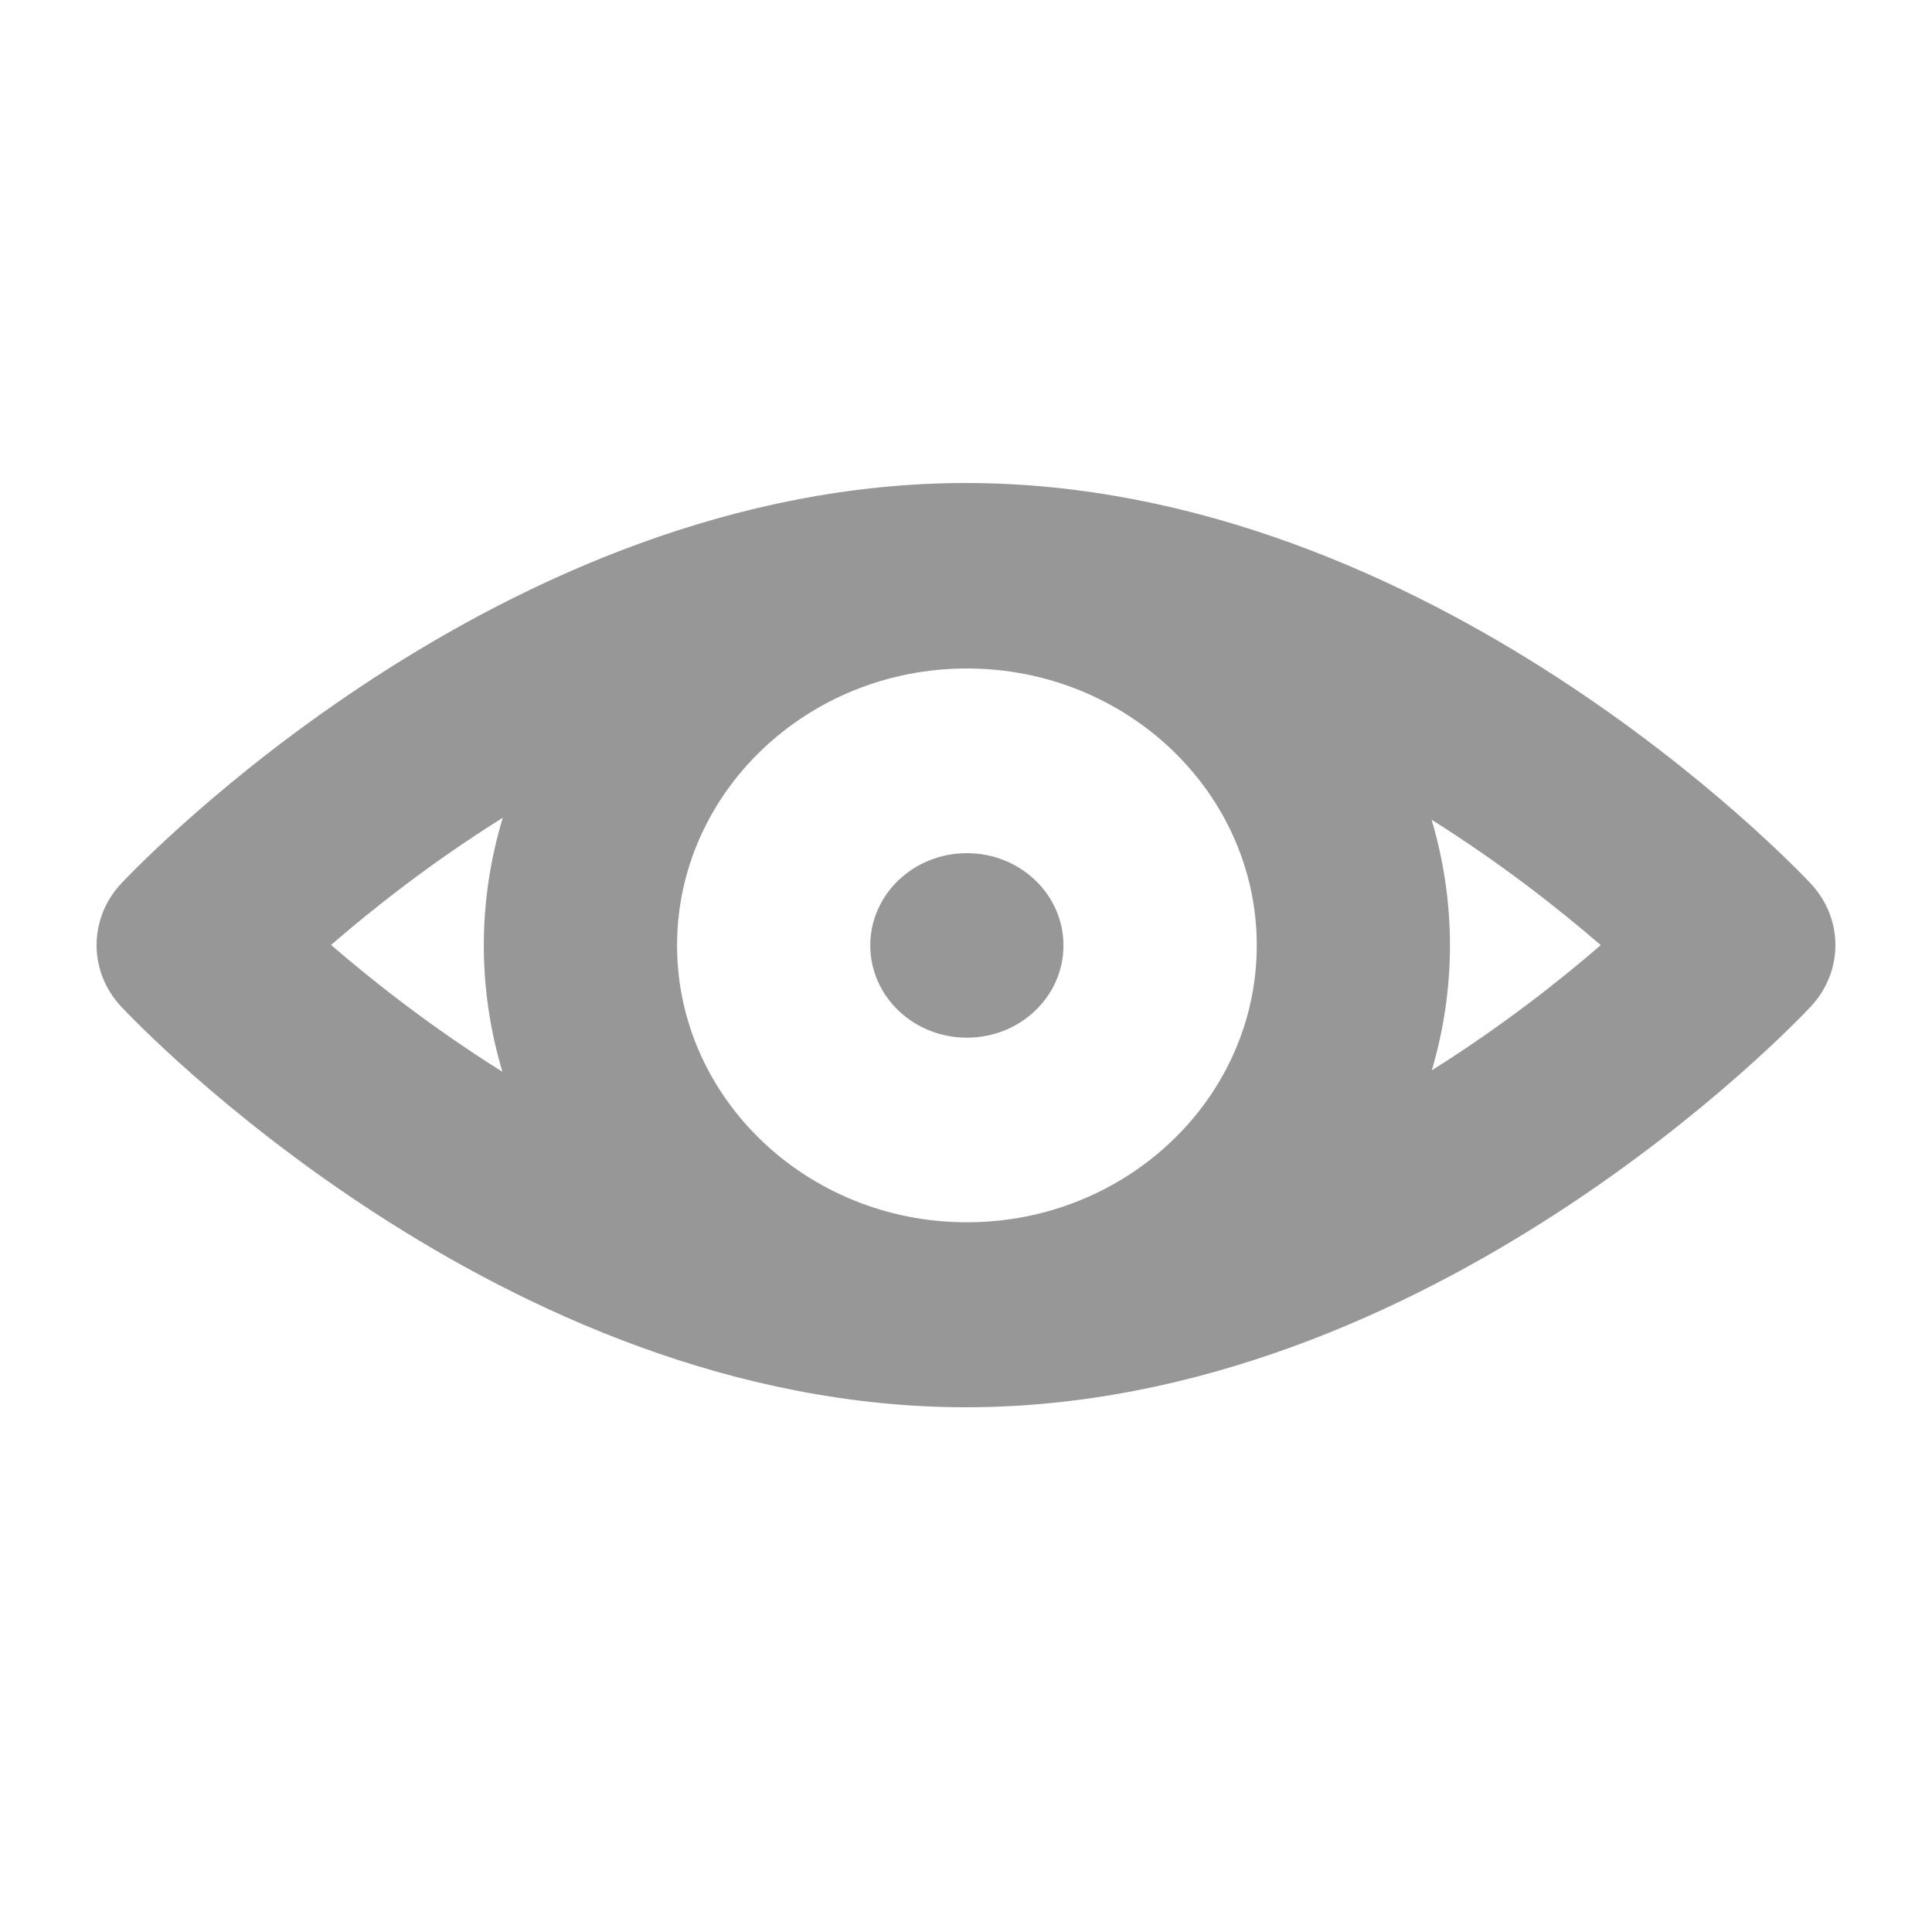
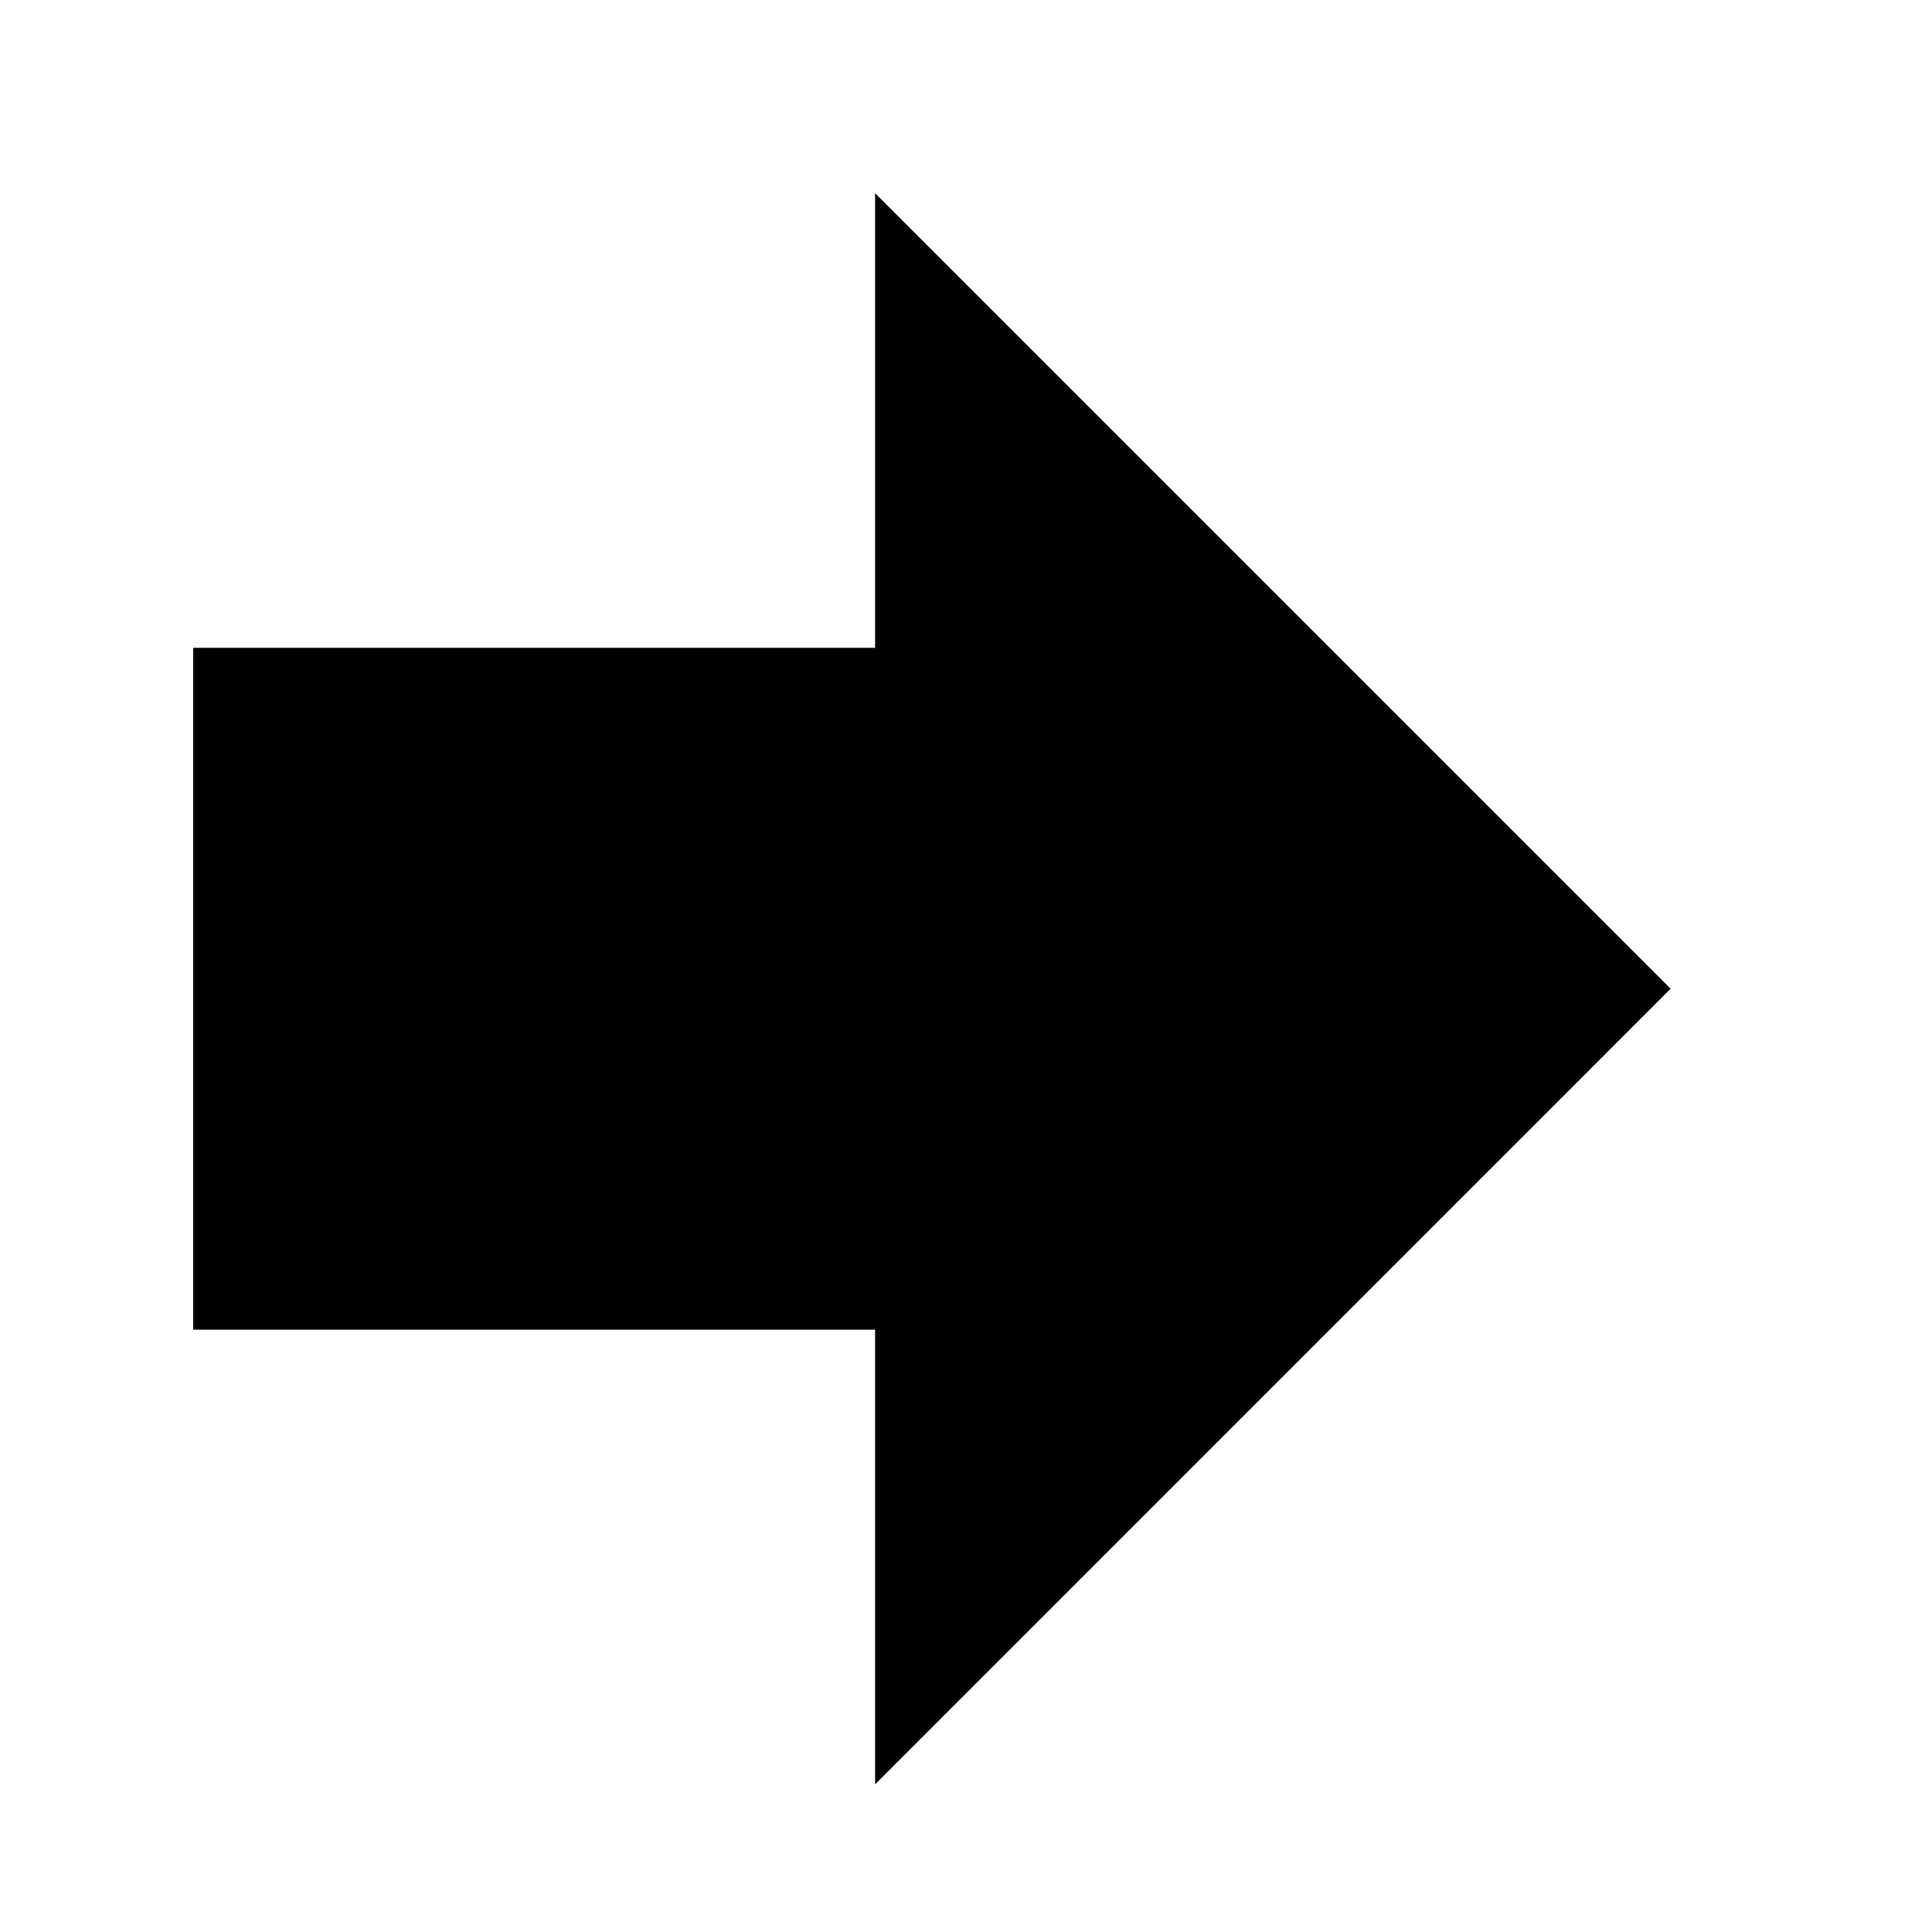
<svg xmlns="http://www.w3.org/2000/svg" width="20" height="20" viewBox="0 0 20 20" fill="none">
-   <path d="M18.745 9.147C18.587 8.978 14.81 5 10 5C5.19 5 1.413 8.978 1.254 9.147C0.915 9.51 0.915 10.058 1.254 10.42C1.413 10.59 5.19 14.568 10 14.568C14.81 14.568 18.587 10.59 18.745 10.42C19.085 10.058 19.085 9.51 18.745 9.147ZM10.009 12.653C8.355 12.653 7.009 11.367 7.009 9.787C7.009 8.206 8.355 6.92 10.009 6.92C11.664 6.92 13.01 8.206 13.01 9.787C13.01 11.367 11.664 12.653 10.009 12.653ZM5.205 8.465C4.949 9.311 4.938 10.215 5.201 11.095C4.462 10.632 3.853 10.15 3.427 9.782C3.853 9.413 4.463 8.929 5.205 8.465ZM14.822 11.08C15.067 10.251 15.079 9.359 14.82 8.486C15.549 8.944 16.149 9.419 16.571 9.784C16.15 10.148 15.55 10.623 14.822 11.08Z" fill="#979797" />
-   <path d="M11.009 9.787C11.009 10.315 10.562 10.742 10.009 10.742C9.457 10.742 9.009 10.315 9.009 9.787C9.009 9.259 9.457 8.832 10.009 8.832C10.562 8.832 11.009 9.259 11.009 9.787Z" fill="#979797" />
+   <path d="M9.059 2V6.706H2L2 13.765H9.059V18.471L17.294 10.235L9.059 2Z" fill="black" />
</svg>
